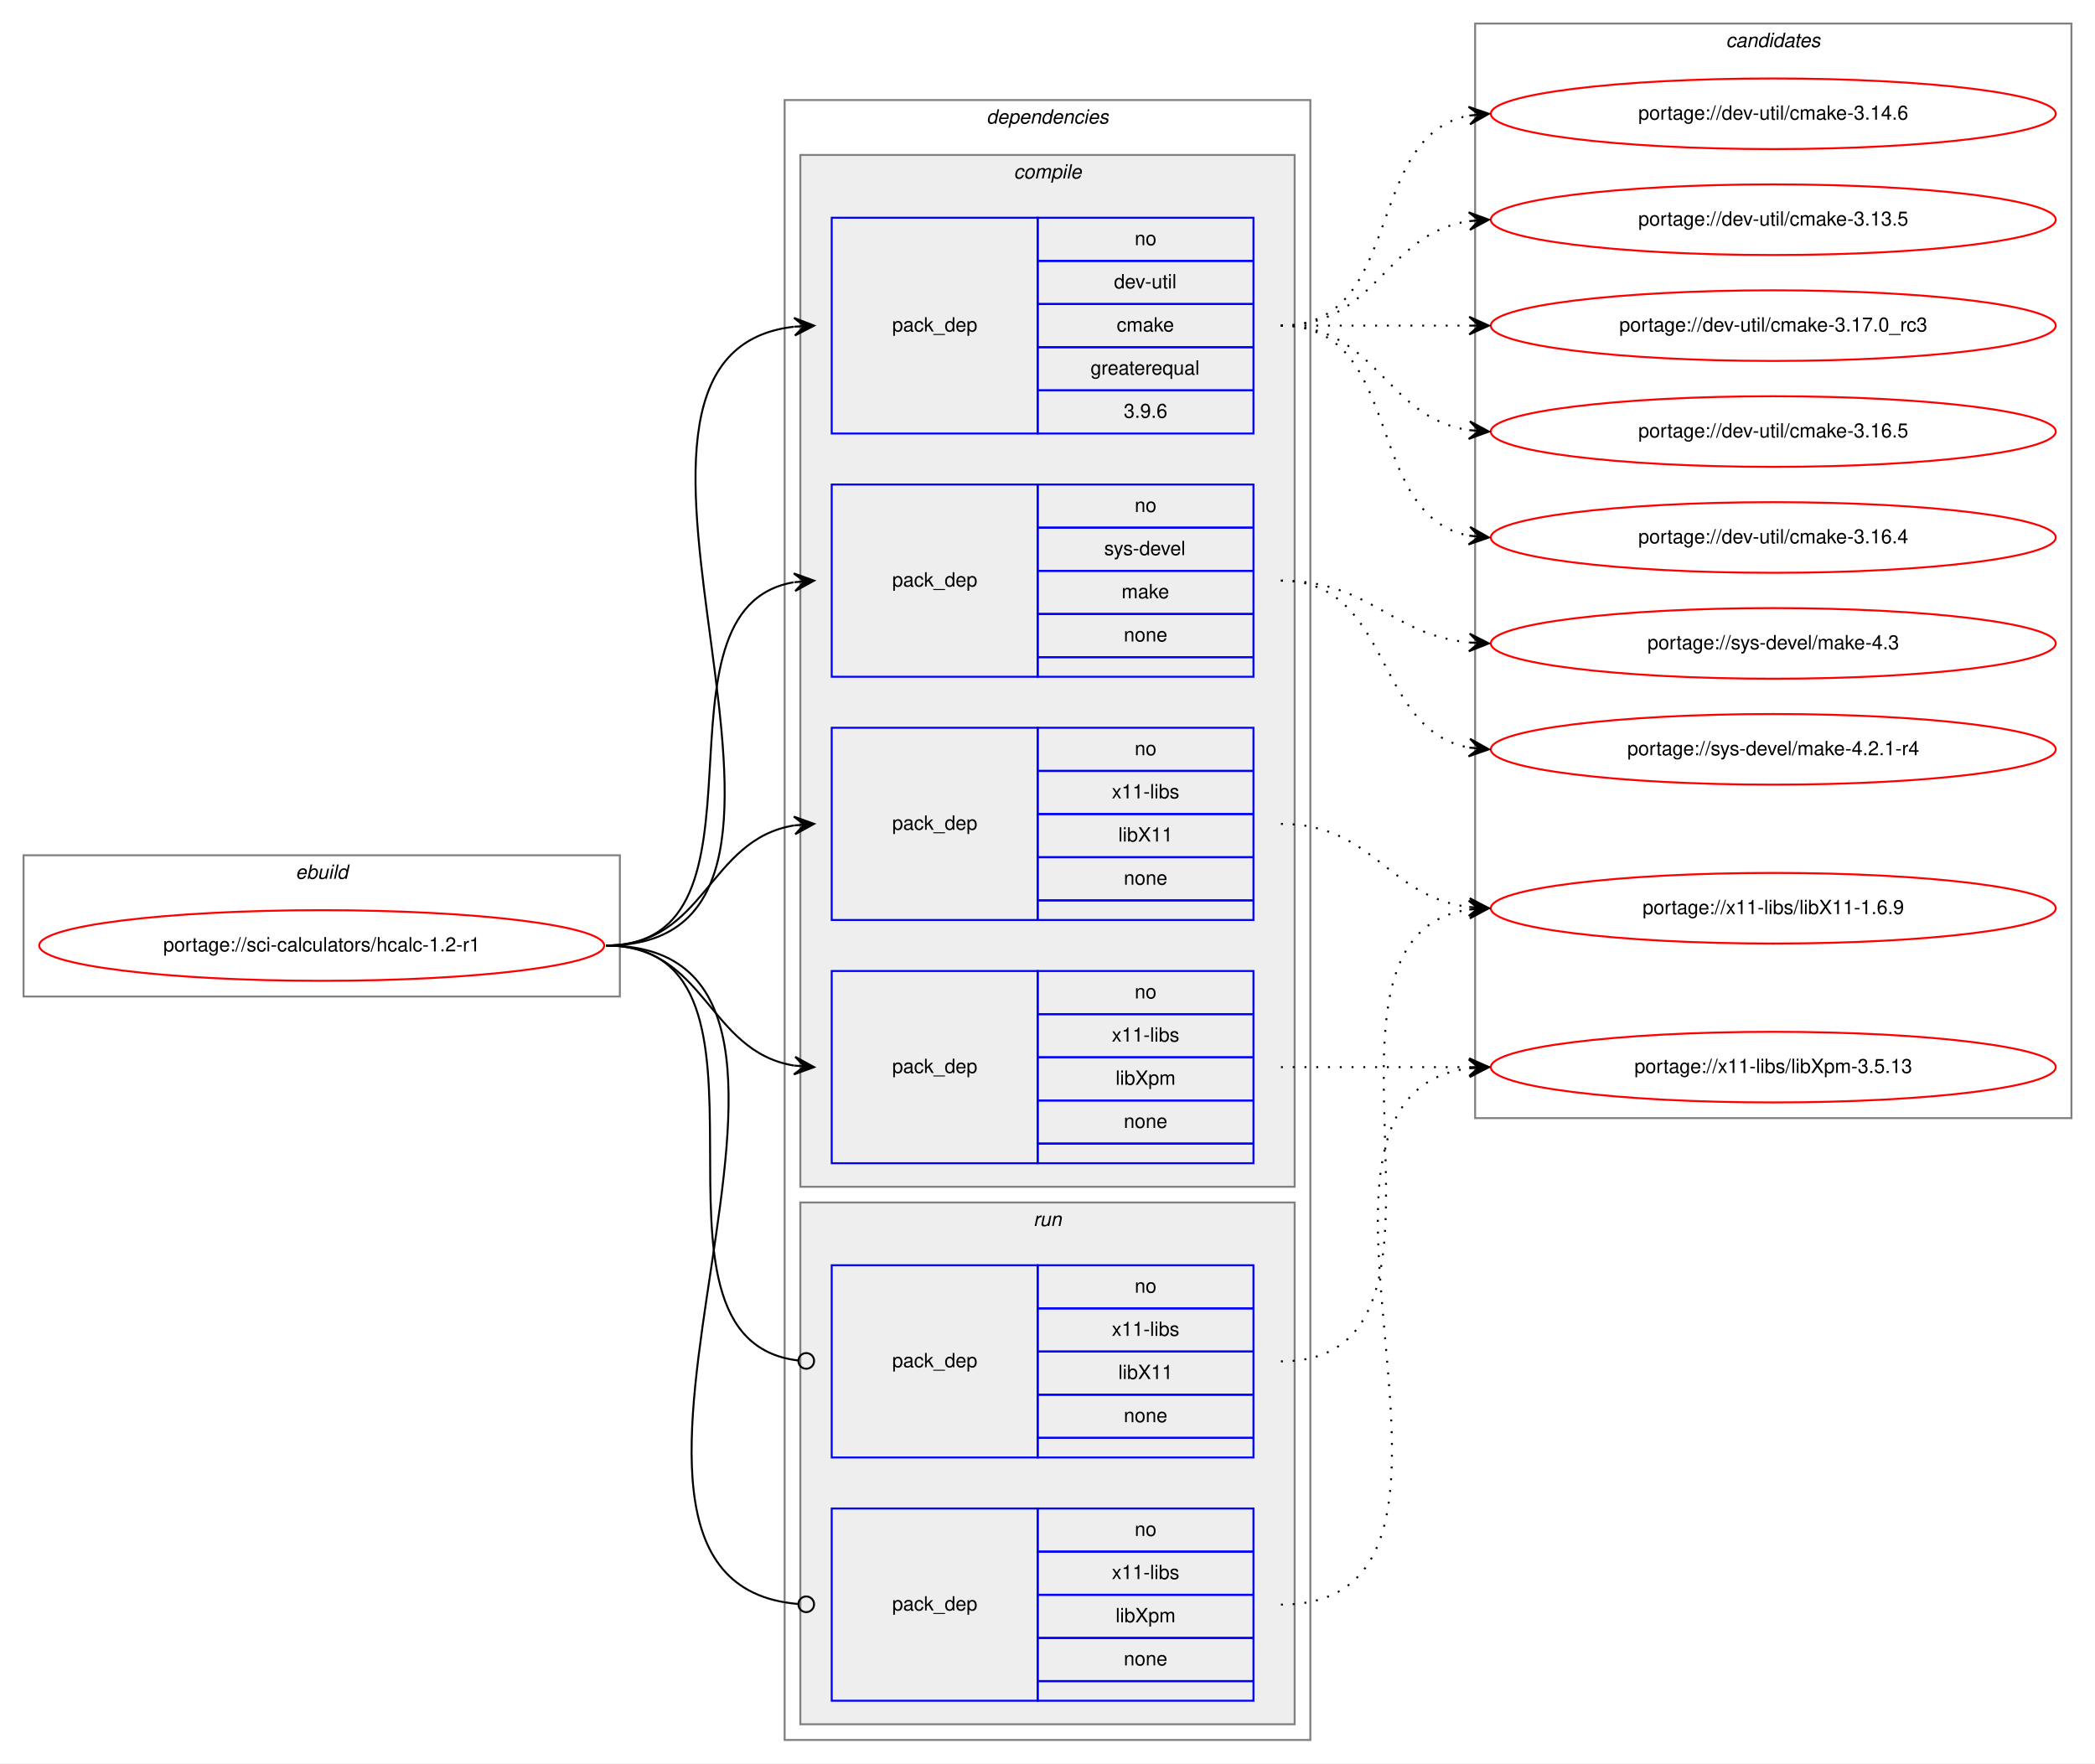
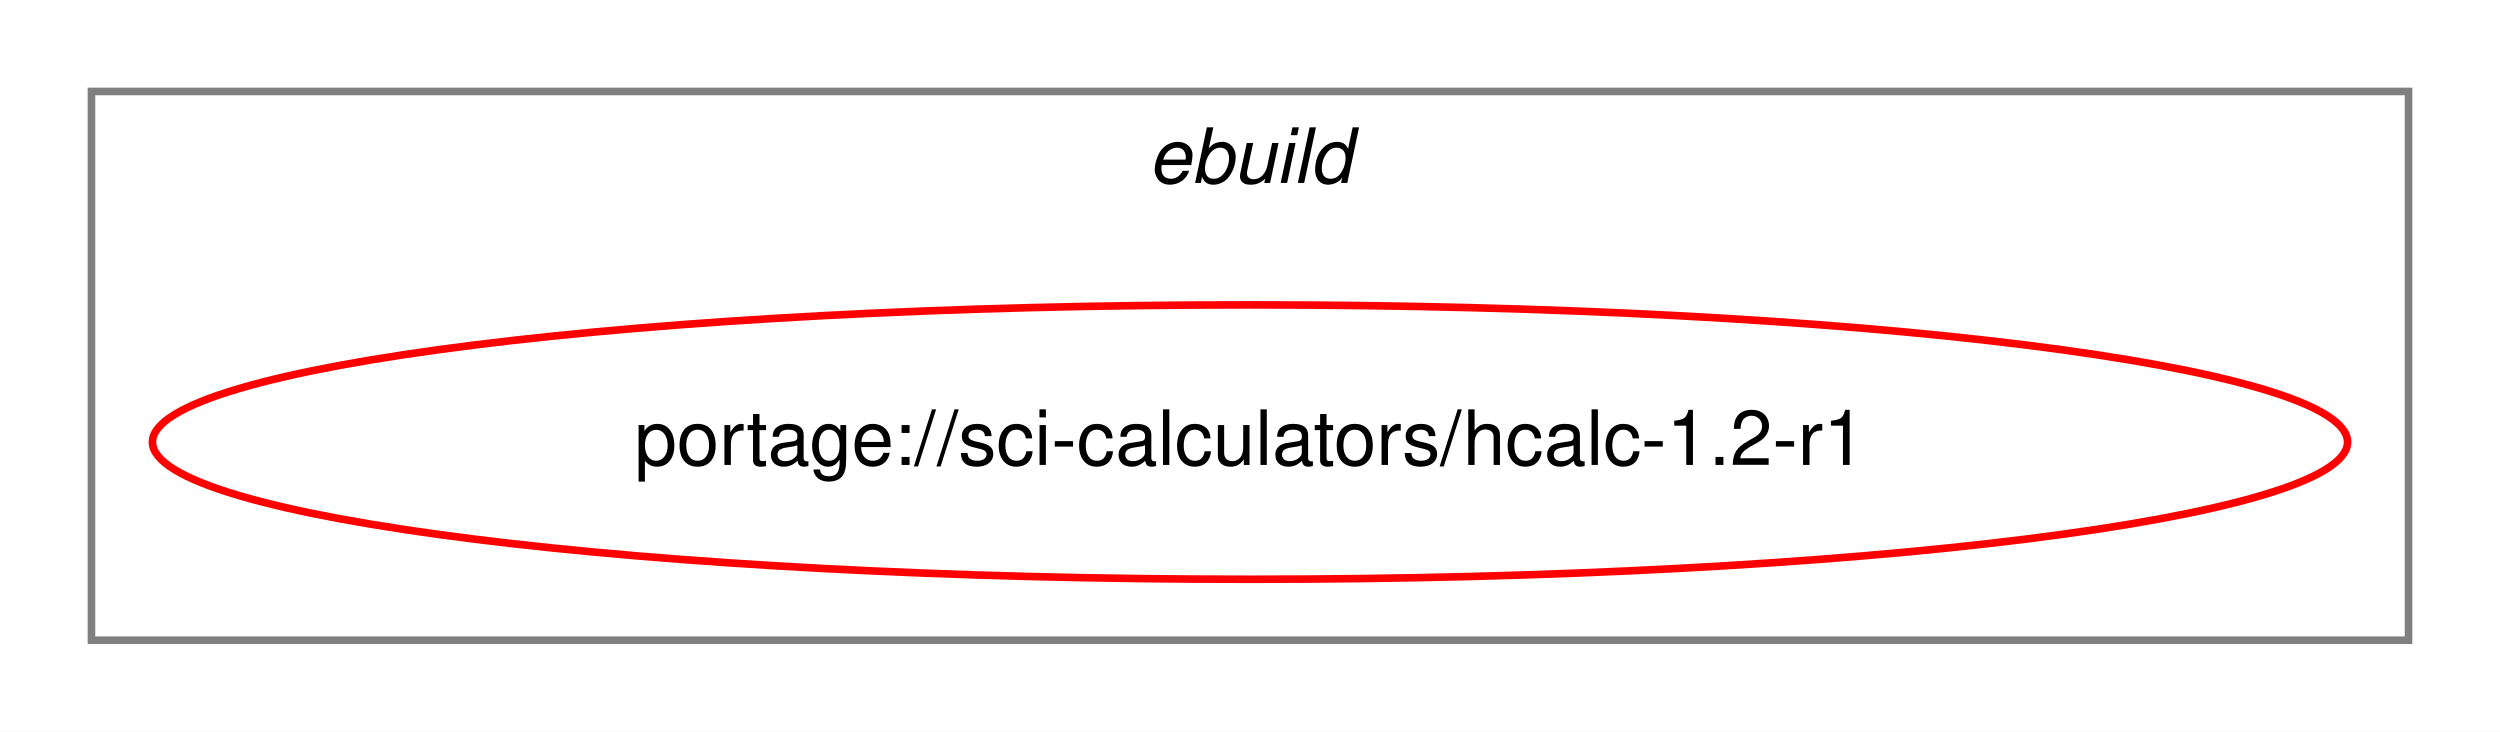
- <svg xmlns="http://www.w3.org/2000/svg" xmlns:xlink="http://www.w3.org/1999/xlink" width="1068pt" height="899pt" viewBox="0.00 0.00 1068.00 899.00">
-   <g id="graph0" class="graph" transform="scale(1 1) rotate(0) translate(4 895)">
-     <polygon fill="white" stroke="transparent" points="-4,4 -4,-895 1064,-895 1064,4 -4,4" />
+ <svg xmlns="http://www.w3.org/2000/svg" xmlns:xlink="http://www.w3.org/1999/xlink" width="328pt" height="96pt" viewBox="0.00 0.00 328.00 96.00">
+   <g id="graph0" class="graph" transform="scale(1 1) rotate(0) translate(4 92)">
+     <polygon fill="white" stroke="transparent" points="-4,4 -4,-92 324,-92 324,4 -4,4" />
    <g id="clust1" class="cluster">
-       <polygon fill="none" stroke="gray" points="8,-387 8,-459 312,-459 312,-387 8,-387" />
-       <text text-anchor="start" x="146.66" y="-447" font-family="Helvetica,sans-Serif" font-style="italic" font-size="10.00">ebuild</text>
-     </g>
-     <g id="clust2" class="cluster">
-       <polygon fill="none" stroke="gray" points="396,-8 396,-844 664,-844 664,-8 396,-8" />
-       <text text-anchor="start" x="498.88" y="-832" font-family="Helvetica,sans-Serif" font-style="italic" font-size="10.00">dependencies</text>
-     </g>
-     <g id="clust3" class="cluster">
-       <polygon fill="#eeeeee" stroke="gray" points="404,-290 404,-816 656,-816 656,-290 404,-290" />
-       <text text-anchor="start" x="512.78" y="-804" font-family="Helvetica,sans-Serif" font-style="italic" font-size="10.00">compile</text>
-     </g>
-     <g id="clust9" class="cluster">
-       <polygon fill="#eeeeee" stroke="gray" points="404,-16 404,-282 656,-282 656,-16 404,-16" />
-       <text text-anchor="start" x="522.78" y="-270" font-family="Helvetica,sans-Serif" font-style="italic" font-size="10.00">run</text>
-     </g>
-     <g id="clust12" class="cluster">
-       <polygon fill="none" stroke="gray" points="748,-325 748,-883 1052,-883 1052,-325 748,-325" />
-       <text text-anchor="start" x="875.82" y="-871" font-family="Helvetica,sans-Serif" font-style="italic" font-size="10.00">candidates</text>
+       <polygon fill="none" stroke="gray" points="8,-8 8,-80 312,-80 312,-8 8,-8" />
+       <text text-anchor="start" x="146.66" y="-68" font-family="Helvetica,sans-Serif" font-style="italic" font-size="10.00">ebuild</text>
    </g>
    <g id="node1" class="node">
      <g id="a_node1">
        <a xlink:href="../sci-calculators/hcalc-1.2-r1.svg" xlink:title="portage://sci-calculators/hcalc-1.2-r1">
-           <ellipse fill="none" stroke="red" cx="160" cy="-413" rx="144" ry="18" />
-           <text text-anchor="middle" x="160" y="-410" font-family="Helvetica,sans-Serif" font-size="10.00">portage://sci-calculators/hcalc-1.2-r1</text>
+           <ellipse fill="none" stroke="red" cx="160" cy="-34" rx="144" ry="18" />
+           <text text-anchor="middle" x="160" y="-31" font-family="Helvetica,sans-Serif" font-size="10.00">portage://sci-calculators/hcalc-1.2-r1</text>
        </a>
      </g>
    </g>
-     <g id="node2" class="node">
-       <polygon fill="none" stroke="blue" points="420,-674 420,-784 525,-784 525,-674 420,-674" />
-       <text text-anchor="start" x="450.82" y="-726" font-family="Helvetica,sans-Serif" font-size="10.00">pack_dep</text>
-       <polygon fill="none" stroke="blue" points="525,-762 525,-784 635,-784 635,-762 525,-762" />
-       <text text-anchor="start" x="574.44" y="-770" font-family="Helvetica,sans-Serif" font-size="10.00">no</text>
-       <polygon fill="none" stroke="blue" points="525,-740 525,-762 635,-762 635,-740 525,-740" />
-       <text text-anchor="start" x="563.89" y="-748" font-family="Helvetica,sans-Serif" font-size="10.00">dev-util</text>
-       <polygon fill="none" stroke="blue" points="525,-718 525,-740 635,-740 635,-718 525,-718" />
-       <text text-anchor="start" x="565.28" y="-726" font-family="Helvetica,sans-Serif" font-size="10.00">cmake</text>
-       <polygon fill="none" stroke="blue" points="525,-696 525,-718 635,-718 635,-696 525,-696" />
-       <text text-anchor="start" x="551.94" y="-704" font-family="Helvetica,sans-Serif" font-size="10.00">greaterequal</text>
-       <polygon fill="none" stroke="blue" points="525,-674 525,-696 635,-696 635,-674 525,-674" />
-       <text text-anchor="start" x="568.88" y="-682" font-family="Helvetica,sans-Serif" font-size="10.00">3.9.6</text>
-     </g>
-     <g id="edge1" class="edge">
-       <path fill="none" stroke="black" d="M305,-413C449.52,-413 271.95,-713.76 400.75,-728.44" />
-       <polygon fill="black" stroke="black" points="411,-729 400.77,-732.95 406.01,-728.73 401.01,-728.46 401.01,-728.46 401.01,-728.46 406.01,-728.73 401.26,-723.97 411,-729 411,-729" />
-     </g>
-     <g id="node3" class="node">
-       <polygon fill="none" stroke="blue" points="420,-550 420,-648 525,-648 525,-550 420,-550" />
-       <text text-anchor="start" x="450.82" y="-596" font-family="Helvetica,sans-Serif" font-size="10.00">pack_dep</text>
-       <polygon fill="none" stroke="blue" points="525,-626 525,-648 635,-648 635,-626 525,-626" />
-       <text text-anchor="start" x="574.44" y="-634" font-family="Helvetica,sans-Serif" font-size="10.00">no</text>
-       <polygon fill="none" stroke="blue" points="525,-604 525,-626 635,-626 635,-604 525,-604" />
-       <text text-anchor="start" x="558.89" y="-612" font-family="Helvetica,sans-Serif" font-size="10.00">sys-devel</text>
-       <polygon fill="none" stroke="blue" points="525,-582 525,-604 635,-604 635,-582 525,-582" />
-       <text text-anchor="start" x="567.78" y="-590" font-family="Helvetica,sans-Serif" font-size="10.00">make</text>
-       <polygon fill="none" stroke="blue" points="525,-560 525,-582 635,-582 635,-560 525,-560" />
-       <text text-anchor="start" x="568.88" y="-568" font-family="Helvetica,sans-Serif" font-size="10.00">none</text>
-       <polygon fill="none" stroke="blue" points="525,-550 525,-560 635,-560 635,-550 525,-550" />
-     </g>
-     <g id="edge2" class="edge">
-       <path fill="none" stroke="black" d="M305,-413C396.43,-413 322.16,-584.75 400.65,-598.17" />
-       <polygon fill="black" stroke="black" points="411,-599 400.67,-602.69 406.02,-598.6 401.03,-598.2 401.03,-598.2 401.03,-598.2 406.02,-598.6 401.39,-593.72 411,-599 411,-599" />
-     </g>
-     <g id="node4" class="node">
-       <polygon fill="none" stroke="blue" points="420,-426 420,-524 525,-524 525,-426 420,-426" />
-       <text text-anchor="start" x="450.82" y="-472" font-family="Helvetica,sans-Serif" font-size="10.00">pack_dep</text>
-       <polygon fill="none" stroke="blue" points="525,-502 525,-524 635,-524 635,-502 525,-502" />
-       <text text-anchor="start" x="574.44" y="-510" font-family="Helvetica,sans-Serif" font-size="10.00">no</text>
-       <polygon fill="none" stroke="blue" points="525,-480 525,-502 635,-502 635,-480 525,-480" />
-       <text text-anchor="start" x="562.78" y="-488" font-family="Helvetica,sans-Serif" font-size="10.00">x11-libs</text>
-       <polygon fill="none" stroke="blue" points="525,-458 525,-480 635,-480 635,-458 525,-458" />
-       <text text-anchor="start" x="566.11" y="-466" font-family="Helvetica,sans-Serif" font-size="10.00">libX11</text>
-       <polygon fill="none" stroke="blue" points="525,-436 525,-458 635,-458 635,-436 525,-436" />
-       <text text-anchor="start" x="568.88" y="-444" font-family="Helvetica,sans-Serif" font-size="10.00">none</text>
-       <polygon fill="none" stroke="blue" points="525,-426 525,-436 635,-436 635,-426 525,-426" />
-     </g>
-     <g id="edge3" class="edge">
-       <path fill="none" stroke="black" d="M305,-413C355.95,-413 356.59,-467.04 400.86,-474.22" />
-       <polygon fill="black" stroke="black" points="411,-475 400.68,-478.72 406.01,-474.61 401.03,-474.23 401.03,-474.23 401.03,-474.23 406.01,-474.61 401.38,-469.74 411,-475 411,-475" />
-     </g>
-     <g id="node5" class="node">
-       <polygon fill="none" stroke="blue" points="420,-302 420,-400 525,-400 525,-302 420,-302" />
-       <text text-anchor="start" x="450.82" y="-348" font-family="Helvetica,sans-Serif" font-size="10.00">pack_dep</text>
-       <polygon fill="none" stroke="blue" points="525,-378 525,-400 635,-400 635,-378 525,-378" />
-       <text text-anchor="start" x="574.44" y="-386" font-family="Helvetica,sans-Serif" font-size="10.00">no</text>
-       <polygon fill="none" stroke="blue" points="525,-356 525,-378 635,-378 635,-356 525,-356" />
-       <text text-anchor="start" x="562.78" y="-364" font-family="Helvetica,sans-Serif" font-size="10.00">x11-libs</text>
-       <polygon fill="none" stroke="blue" points="525,-334 525,-356 635,-356 635,-334 525,-334" />
-       <text text-anchor="start" x="564.72" y="-342" font-family="Helvetica,sans-Serif" font-size="10.00">libXpm</text>
-       <polygon fill="none" stroke="blue" points="525,-312 525,-334 635,-334 635,-312 525,-312" />
-       <text text-anchor="start" x="568.88" y="-320" font-family="Helvetica,sans-Serif" font-size="10.00">none</text>
-       <polygon fill="none" stroke="blue" points="525,-302 525,-312 635,-312 635,-302 525,-302" />
-     </g>
-     <g id="edge4" class="edge">
-       <path fill="none" stroke="black" d="M305,-413C355.95,-413 356.59,-358.96 400.86,-351.78" />
-       <polygon fill="black" stroke="black" points="411,-351 401.38,-356.26 406.01,-351.39 401.03,-351.77 401.03,-351.77 401.03,-351.77 406.01,-351.39 400.68,-347.28 411,-351 411,-351" />
-     </g>
-     <g id="node6" class="node">
-       <polygon fill="none" stroke="blue" points="420,-152 420,-250 525,-250 525,-152 420,-152" />
-       <text text-anchor="start" x="450.82" y="-198" font-family="Helvetica,sans-Serif" font-size="10.00">pack_dep</text>
-       <polygon fill="none" stroke="blue" points="525,-228 525,-250 635,-250 635,-228 525,-228" />
-       <text text-anchor="start" x="574.44" y="-236" font-family="Helvetica,sans-Serif" font-size="10.00">no</text>
-       <polygon fill="none" stroke="blue" points="525,-206 525,-228 635,-228 635,-206 525,-206" />
-       <text text-anchor="start" x="562.78" y="-214" font-family="Helvetica,sans-Serif" font-size="10.00">x11-libs</text>
-       <polygon fill="none" stroke="blue" points="525,-184 525,-206 635,-206 635,-184 525,-184" />
-       <text text-anchor="start" x="566.11" y="-192" font-family="Helvetica,sans-Serif" font-size="10.00">libX11</text>
-       <polygon fill="none" stroke="blue" points="525,-162 525,-184 635,-184 635,-162 525,-162" />
-       <text text-anchor="start" x="568.88" y="-170" font-family="Helvetica,sans-Serif" font-size="10.00">none</text>
-       <polygon fill="none" stroke="blue" points="525,-152 525,-162 635,-162 635,-152 525,-152" />
-     </g>
-     <g id="edge5" class="edge">
-       <path fill="none" stroke="black" d="M305,-413C407.46,-413 311.22,-212.44 402.82,-201.47" />
-       <ellipse fill="none" stroke="black" cx="407.01" cy="-201.23" rx="4" ry="4" />
-     </g>
-     <g id="node7" class="node">
-       <polygon fill="none" stroke="blue" points="420,-28 420,-126 525,-126 525,-28 420,-28" />
-       <text text-anchor="start" x="450.82" y="-74" font-family="Helvetica,sans-Serif" font-size="10.00">pack_dep</text>
-       <polygon fill="none" stroke="blue" points="525,-104 525,-126 635,-126 635,-104 525,-104" />
-       <text text-anchor="start" x="574.44" y="-112" font-family="Helvetica,sans-Serif" font-size="10.00">no</text>
-       <polygon fill="none" stroke="blue" points="525,-82 525,-104 635,-104 635,-82 525,-82" />
-       <text text-anchor="start" x="562.78" y="-90" font-family="Helvetica,sans-Serif" font-size="10.00">x11-libs</text>
-       <polygon fill="none" stroke="blue" points="525,-60 525,-82 635,-82 635,-60 525,-60" />
-       <text text-anchor="start" x="564.72" y="-68" font-family="Helvetica,sans-Serif" font-size="10.00">libXpm</text>
-       <polygon fill="none" stroke="blue" points="525,-38 525,-60 635,-60 635,-38 525,-38" />
-       <text text-anchor="start" x="568.88" y="-46" font-family="Helvetica,sans-Serif" font-size="10.00">none</text>
-       <polygon fill="none" stroke="blue" points="525,-28 525,-38 635,-38 635,-28 525,-28" />
-     </g>
-     <g id="edge6" class="edge">
-       <path fill="none" stroke="black" d="M305,-413C458.68,-413 261.97,-89.35 402.65,-77.34" />
-       <ellipse fill="none" stroke="black" cx="407" cy="-77.16" rx="4" ry="4" />
-     </g>
-     <g id="node8" class="node">
-       <g id="a_node8">
-         <a xlink:href="../dev-util/cmake-3.17.0_rc3.svg" xlink:title="portage://dev-util/cmake-3.17.0_rc3">
-           <ellipse fill="none" stroke="red" cx="900" cy="-729" rx="144" ry="18" />
-           <text text-anchor="middle" x="900" y="-726" font-family="Helvetica,sans-Serif" font-size="10.00">portage://dev-util/cmake-3.17.0_rc3</text>
-         </a>
-       </g>
-     </g>
-     <g id="edge7" class="edge">
-       <path fill="none" stroke="black" stroke-dasharray="1,5" d="M649,-729C692.43,-729 705.83,-729 744.57,-729" />
-       <polygon fill="black" stroke="black" points="755,-729 745,-733.5 750,-729 745,-729 745,-729 745,-729 750,-729 745,-724.5 755,-729 755,-729" />
-     </g>
-     <g id="node9" class="node">
-       <g id="a_node9">
-         <a xlink:href="../dev-util/cmake-3.16.5.svg" xlink:title="portage://dev-util/cmake-3.16.5">
-           <ellipse fill="none" stroke="red" cx="900" cy="-675" rx="144" ry="18" />
-           <text text-anchor="middle" x="900" y="-672" font-family="Helvetica,sans-Serif" font-size="10.00">portage://dev-util/cmake-3.16.5</text>
-         </a>
-       </g>
-     </g>
-     <g id="edge8" class="edge">
-       <path fill="none" stroke="black" stroke-dasharray="1,5" d="M649,-729C698.26,-729 701.85,-682.13 744.86,-675.72" />
-       <polygon fill="black" stroke="black" points="755,-675 745.35,-680.2 750.01,-675.36 745.03,-675.71 745.03,-675.71 745.03,-675.71 750.01,-675.36 744.71,-671.22 755,-675 755,-675" />
-     </g>
-     <g id="node10" class="node">
-       <g id="a_node10">
-         <a xlink:href="../dev-util/cmake-3.16.4.svg" xlink:title="portage://dev-util/cmake-3.16.4">
-           <ellipse fill="none" stroke="red" cx="900" cy="-621" rx="144" ry="18" />
-           <text text-anchor="middle" x="900" y="-618" font-family="Helvetica,sans-Serif" font-size="10.00">portage://dev-util/cmake-3.16.4</text>
-         </a>
-       </g>
-     </g>
-     <g id="edge9" class="edge">
-       <path fill="none" stroke="black" stroke-dasharray="1,5" d="M649,-729C712.58,-729 690.58,-632.49 744.79,-621.93" />
-       <polygon fill="black" stroke="black" points="755,-621 745.45,-626.39 750.02,-621.46 745.04,-621.91 745.04,-621.91 745.04,-621.91 750.02,-621.46 744.63,-617.43 755,-621 755,-621" />
-     </g>
-     <g id="node11" class="node">
-       <g id="a_node11">
-         <a xlink:href="../dev-util/cmake-3.14.6.svg" xlink:title="portage://dev-util/cmake-3.14.6">
-           <ellipse fill="none" stroke="red" cx="900" cy="-837" rx="144" ry="18" />
-           <text text-anchor="middle" x="900" y="-834" font-family="Helvetica,sans-Serif" font-size="10.00">portage://dev-util/cmake-3.14.6</text>
-         </a>
-       </g>
-     </g>
-     <g id="edge10" class="edge">
-       <path fill="none" stroke="black" stroke-dasharray="1,5" d="M649,-729C712.58,-729 690.58,-825.51 744.79,-836.07" />
-       <polygon fill="black" stroke="black" points="755,-837 744.63,-840.57 750.02,-836.54 745.04,-836.09 745.04,-836.09 745.04,-836.09 750.02,-836.54 745.45,-831.61 755,-837 755,-837" />
-     </g>
-     <g id="node12" class="node">
-       <g id="a_node12">
-         <a xlink:href="../dev-util/cmake-3.13.5.svg" xlink:title="portage://dev-util/cmake-3.13.5">
-           <ellipse fill="none" stroke="red" cx="900" cy="-783" rx="144" ry="18" />
-           <text text-anchor="middle" x="900" y="-780" font-family="Helvetica,sans-Serif" font-size="10.00">portage://dev-util/cmake-3.13.5</text>
-         </a>
-       </g>
-     </g>
-     <g id="edge11" class="edge">
-       <path fill="none" stroke="black" stroke-dasharray="1,5" d="M649,-729C698.26,-729 701.85,-775.87 744.86,-782.28" />
-       <polygon fill="black" stroke="black" points="755,-783 744.71,-786.78 750.01,-782.64 745.03,-782.29 745.03,-782.29 745.03,-782.29 750.01,-782.64 745.35,-777.8 755,-783 755,-783" />
-     </g>
-     <g id="node13" class="node">
-       <g id="a_node13">
-         <a xlink:href="../sys-devel/make-4.3.svg" xlink:title="portage://sys-devel/make-4.3">
-           <ellipse fill="none" stroke="red" cx="900" cy="-567" rx="144" ry="18" />
-           <text text-anchor="middle" x="900" y="-564" font-family="Helvetica,sans-Serif" font-size="10.00">portage://sys-devel/make-4.3</text>
-         </a>
-       </g>
-     </g>
-     <g id="edge12" class="edge">
-       <path fill="none" stroke="black" stroke-dasharray="1,5" d="M649,-599C694.65,-599 704.48,-571.46 744.95,-567.48" />
-       <polygon fill="black" stroke="black" points="755,-567 745.22,-571.97 750.01,-567.24 745.01,-567.47 745.01,-567.47 745.01,-567.47 750.01,-567.24 744.8,-562.98 755,-567 755,-567" />
-     </g>
-     <g id="node14" class="node">
-       <g id="a_node14">
-         <a xlink:href="../sys-devel/make-4.2.1-r4.svg" xlink:title="portage://sys-devel/make-4.2.1-r4">
-           <ellipse fill="none" stroke="red" cx="900" cy="-513" rx="144" ry="18" />
-           <text text-anchor="middle" x="900" y="-510" font-family="Helvetica,sans-Serif" font-size="10.00">portage://sys-devel/make-4.2.1-r4</text>
-         </a>
-       </g>
-     </g>
-     <g id="edge13" class="edge">
-       <path fill="none" stroke="black" stroke-dasharray="1,5" d="M649,-599C705.99,-599 695.91,-523.1 744.78,-513.91" />
-       <polygon fill="black" stroke="black" points="755,-513 745.44,-518.37 750.02,-513.44 745.04,-513.88 745.04,-513.88 745.04,-513.88 750.02,-513.44 744.64,-509.4 755,-513 755,-513" />
-     </g>
-     <g id="node15" class="node">
-       <g id="a_node15">
-         <a xlink:href="../x11-libs/libX11-1.6.9.svg" xlink:title="portage://x11-libs/libX11-1.6.9">
-           <ellipse fill="none" stroke="red" cx="900" cy="-432" rx="144" ry="18" />
-           <text text-anchor="middle" x="900" y="-429" font-family="Helvetica,sans-Serif" font-size="10.00">portage://x11-libs/libX11-1.6.9</text>
-         </a>
-       </g>
-     </g>
-     <g id="edge14" class="edge">
-       <path fill="none" stroke="black" stroke-dasharray="1,5" d="M649,-475C696.27,-475 703.32,-437.83 744.93,-432.61" />
-       <polygon fill="black" stroke="black" points="755,-432 745.29,-437.09 750.01,-432.3 745.02,-432.6 745.02,-432.6 745.02,-432.6 750.01,-432.3 744.75,-428.11 755,-432 755,-432" />
-     </g>
-     <g id="node16" class="node">
-       <g id="a_node16">
-         <a xlink:href="../x11-libs/libXpm-3.5.13.svg" xlink:title="portage://x11-libs/libXpm-3.5.13">
-           <ellipse fill="none" stroke="red" cx="900" cy="-351" rx="144" ry="18" />
-           <text text-anchor="middle" x="900" y="-348" font-family="Helvetica,sans-Serif" font-size="10.00">portage://x11-libs/libXpm-3.5.13</text>
-         </a>
-       </g>
-     </g>
-     <g id="edge15" class="edge">
-       <path fill="none" stroke="black" stroke-dasharray="1,5" d="M649,-351C692.43,-351 705.83,-351 744.57,-351" />
-       <polygon fill="black" stroke="black" points="755,-351 745,-355.5 750,-351 745,-351 745,-351 745,-351 750,-351 745,-346.5 755,-351 755,-351" />
-     </g>
-     <g id="edge16" class="edge">
-       <path fill="none" stroke="black" stroke-dasharray="1,5" d="M649,-201C758.32,-201 649.53,-417.35 744.79,-431.3" />
-       <polygon fill="black" stroke="black" points="755,-432 744.71,-435.8 750.01,-431.66 745.02,-431.31 745.02,-431.31 745.02,-431.31 750.01,-431.66 745.33,-426.82 755,-432 755,-432" />
-     </g>
-     <g id="edge17" class="edge">
-       <path fill="none" stroke="black" stroke-dasharray="1,5" d="M649,-77C776,-77 632.7,-336.22 744.92,-350.4" />
-       <polygon fill="black" stroke="black" points="755,-351 744.75,-354.89 750.01,-350.7 745.02,-350.4 745.02,-350.4 745.02,-350.4 750.01,-350.7 745.29,-345.91 755,-351 755,-351" />
-     </g>
  </g>
</svg>
